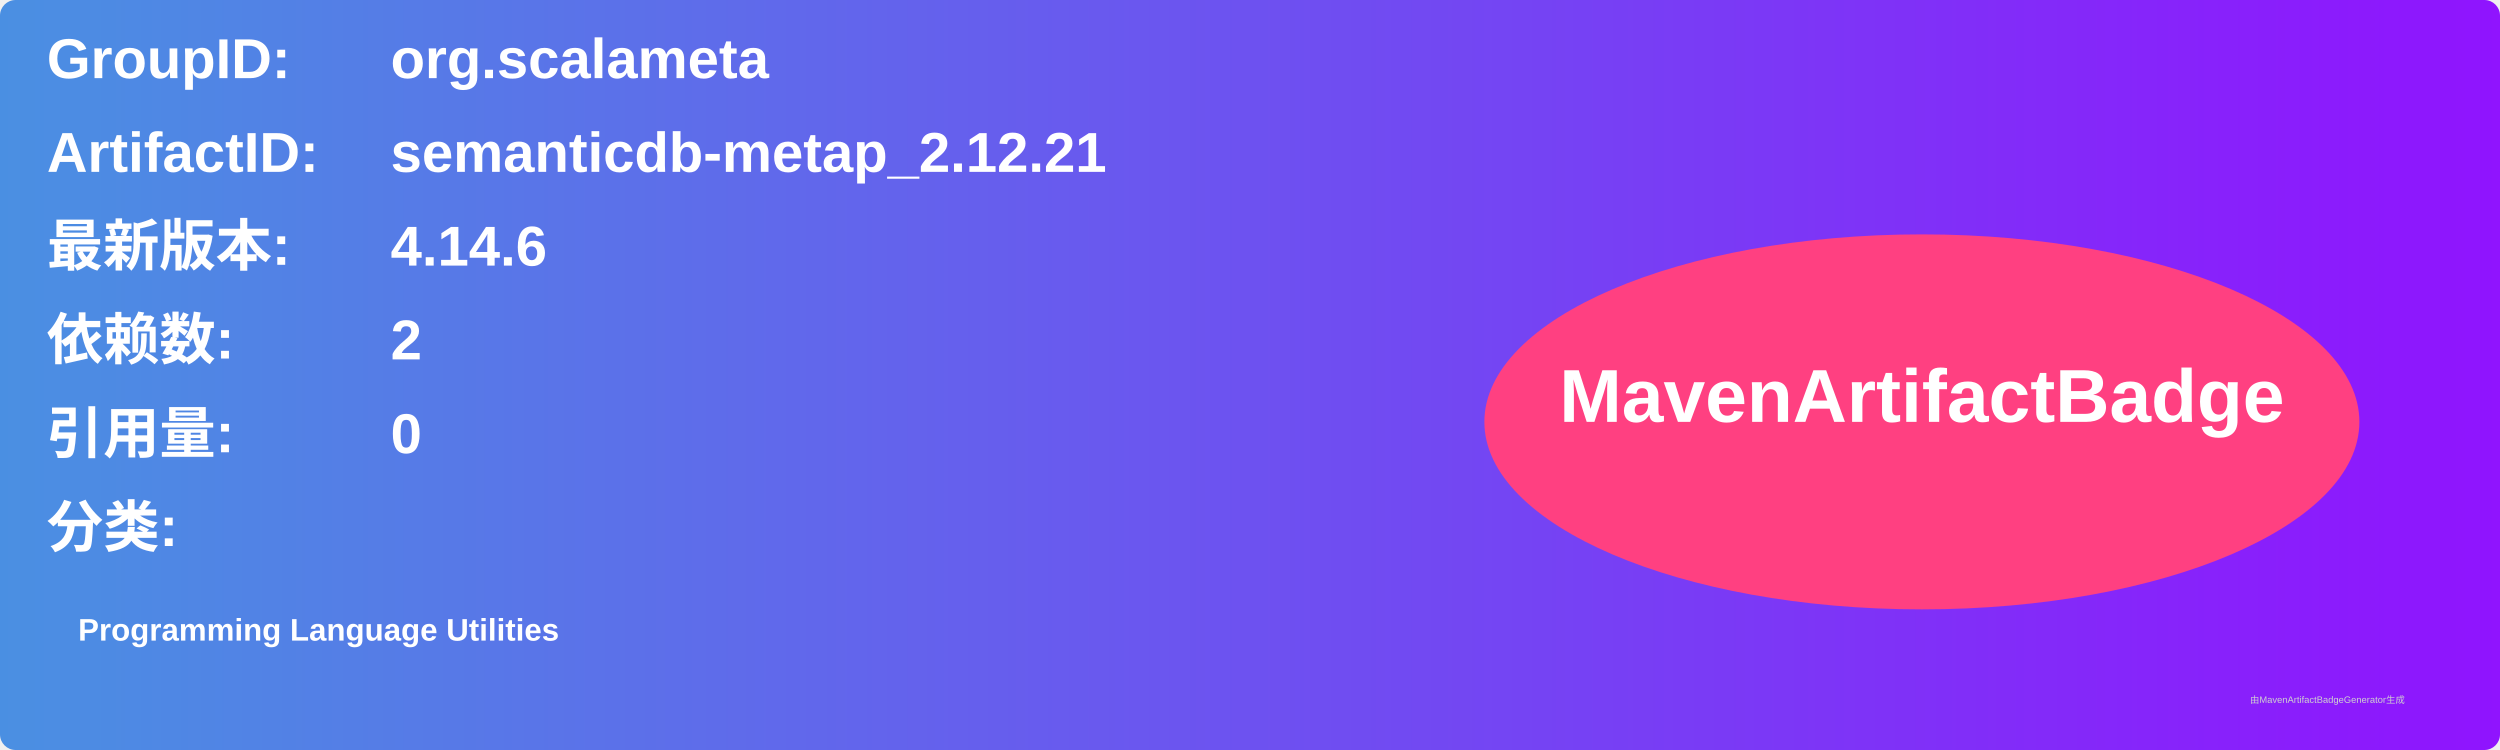
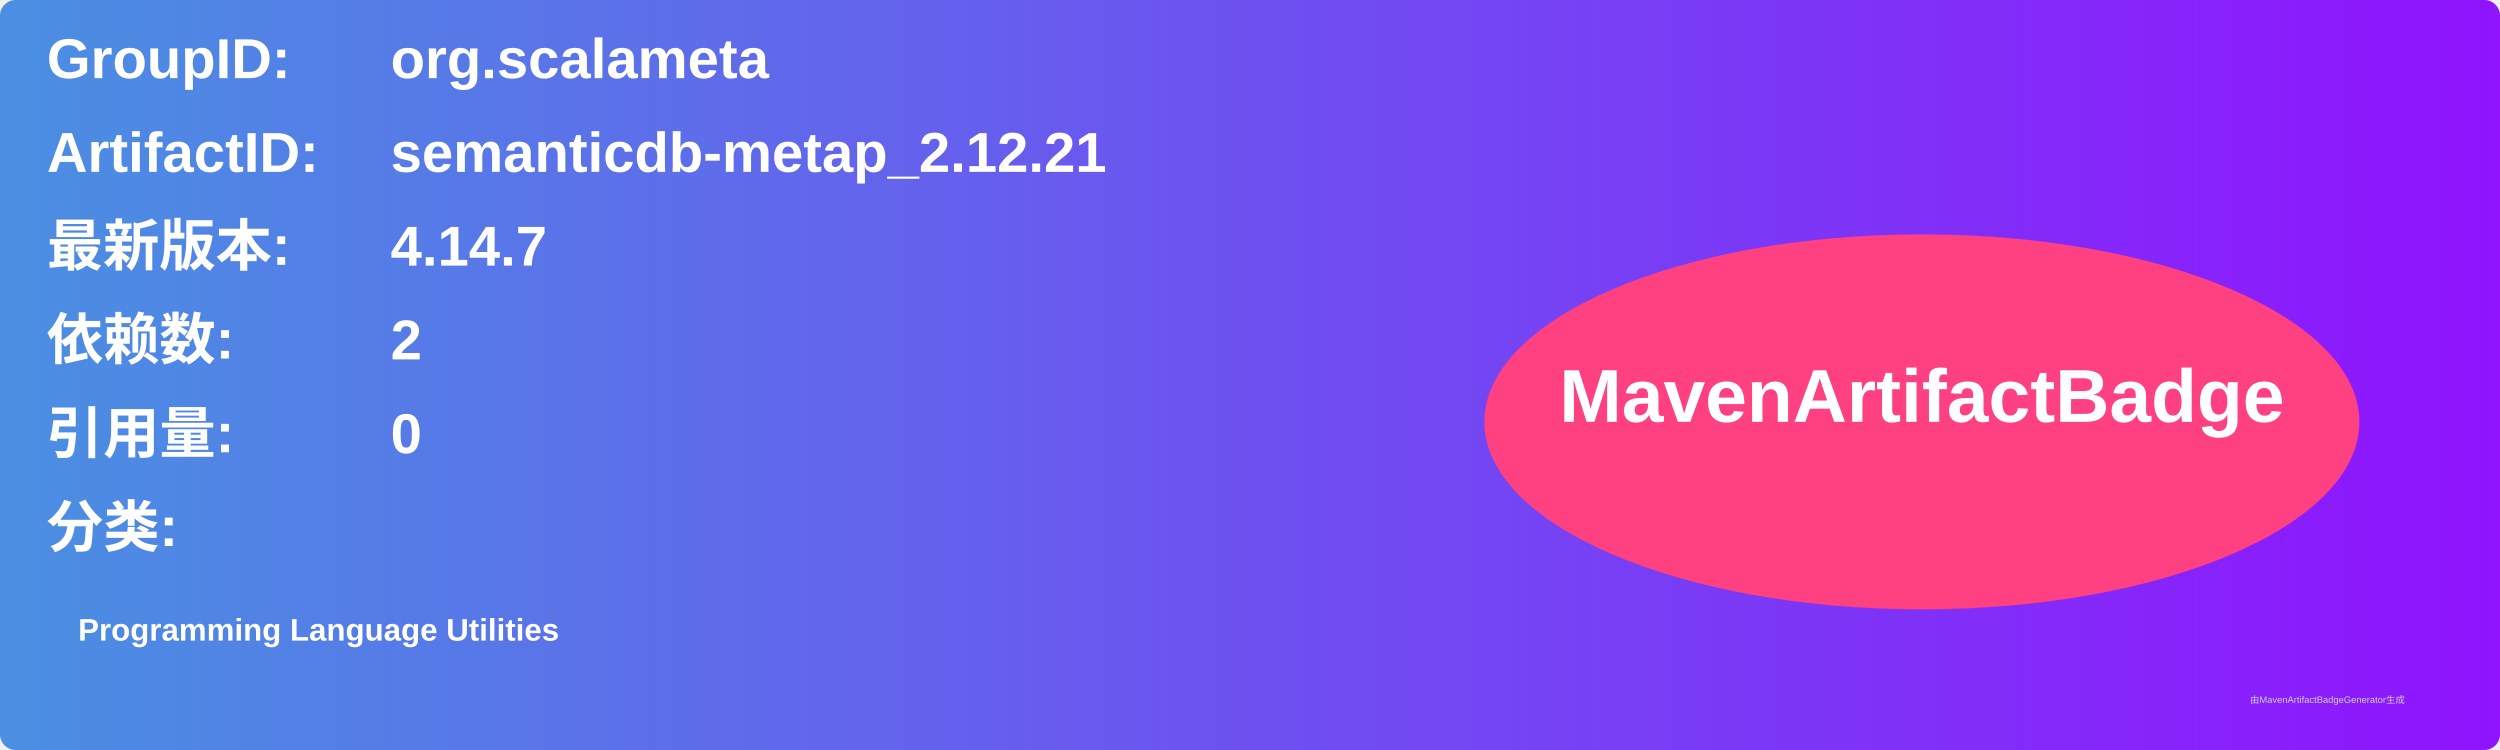
<svg xmlns="http://www.w3.org/2000/svg" width="800" height="240" viewBox="0 0 800 240">
  <linearGradient id="grad" x1="0%" y1="0%" x2="100%" y2="0%">
    <stop offset="0%" stop-color="#4a90e2" />
    <stop offset="100%" stop-color="#9013fe" />
  </linearGradient>
  <rect width="100%" height="100%" rx="5" ry="5" fill="url(#grad)" />
  <g transform="translate(15, 15)">
    <text x="0" y="10" font-family="Arial" font-size="18" fill="white" font-weight="bold" width="260">GroupID:</text>
    <text x="110" y="10" font-family="Arial" font-size="18" fill="white" font-weight="bold" width="460">org.scalameta</text>
    <text x="0" y="40" font-family="Arial" font-size="18" fill="white" font-weight="bold" width="260">ArtifactID:</text>
    <text x="110" y="40" font-family="Arial" font-size="18" fill="white" font-weight="bold" width="460">semanticdb-metap_2.12.21</text>
    <text x="0" y="70" font-family="Arial" font-size="18" fill="white" font-weight="bold">最新版本:</text>
    <text x="110" y="70" font-family="Arial" font-size="18" fill="white" font-weight="bold">
-       <tspan font-weight="bold">4.14.6</tspan>
+       <tspan font-weight="bold">4.14.7</tspan>
    </text>
    <text x="0" y="100" font-family="Arial" font-size="18" fill="white" font-weight="bold">依赖数: </text>
    <text x="110" y="100" font-family="Arial" font-size="18" fill="white">
      <tspan font-weight="bold">2</tspan>
    </text>
    <text x="0" y="130" font-family="Arial" font-size="18" fill="white" font-weight="bold">引用量: </text>
    <text x="110" y="130" font-family="Arial" font-size="18" fill="white">
      <tspan font-weight="bold">0</tspan>
    </text>
    <text x="0" y="160" font-family="Arial" font-size="18" fill="white" font-weight="bold">分类:</text>
    <text x="10" y="190" font-family="Arial" font-size="10" fill="white">
      <tspan font-weight="bold">Programming Language Utilities</tspan>
    </text>
    <ellipse cx="600" cy="120" rx="140" ry="60" fill="#ff4081" />
    <text x="600" y="120" text-anchor="middle" font-family="Arial" font-size="24" fill="white" font-weight="bold">MavenArtifactBadge</text>
  </g>
  <text x="720" y="225" font-family="Arial" font-size="3" fill="#d0d0d0">由MavenArtifactBadgeGenerator生成</text>
</svg>
